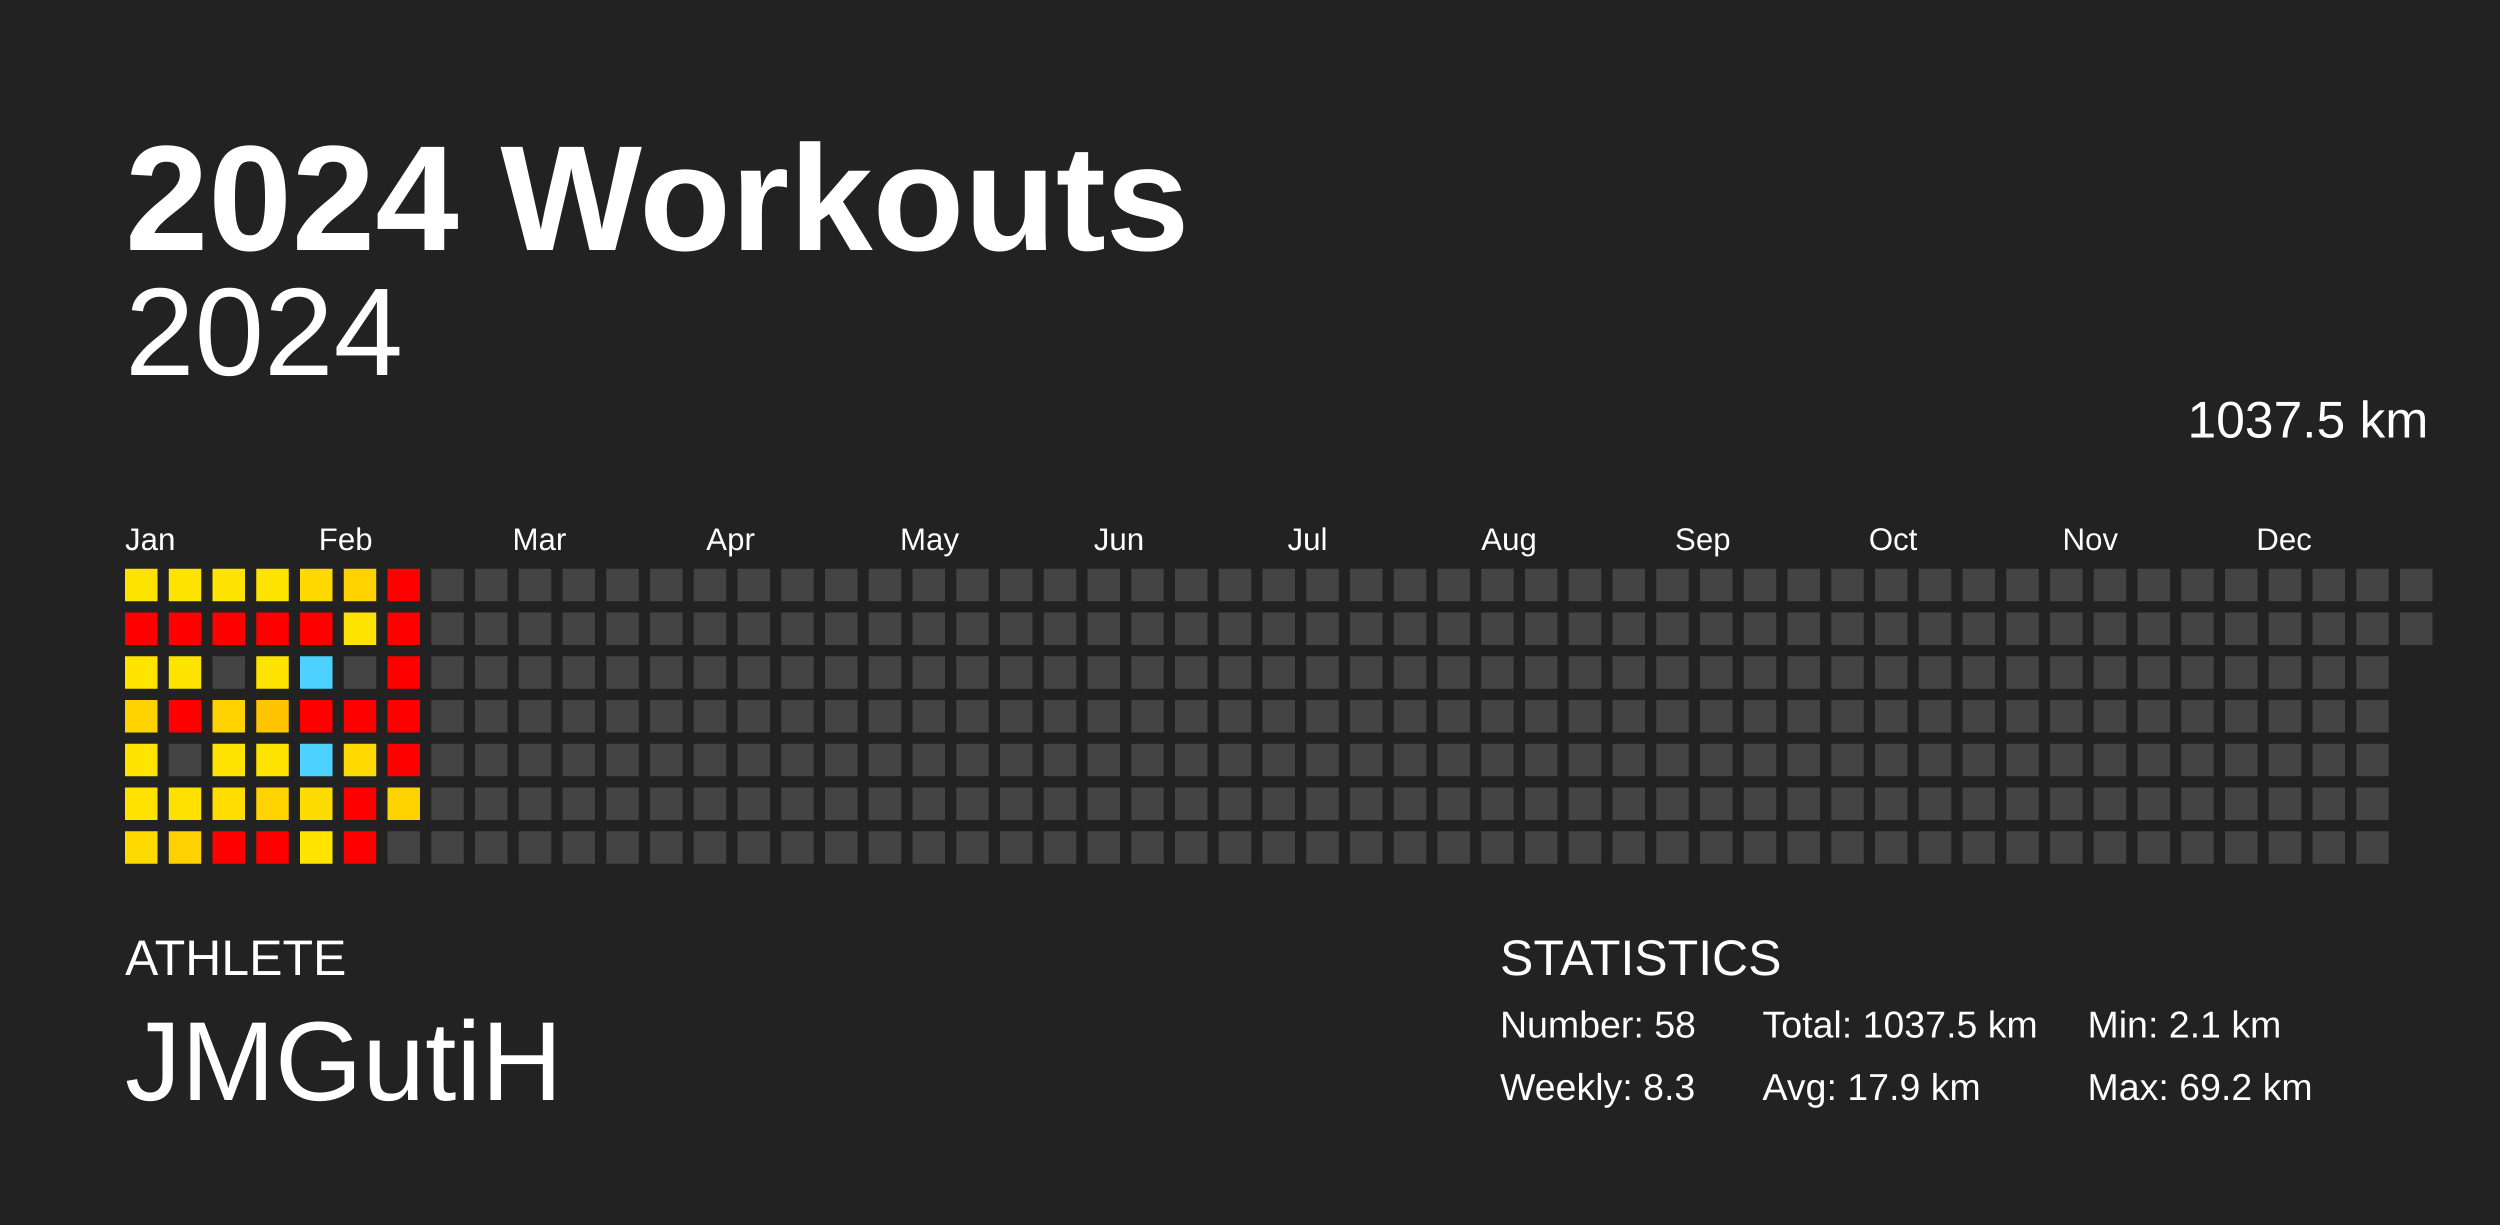
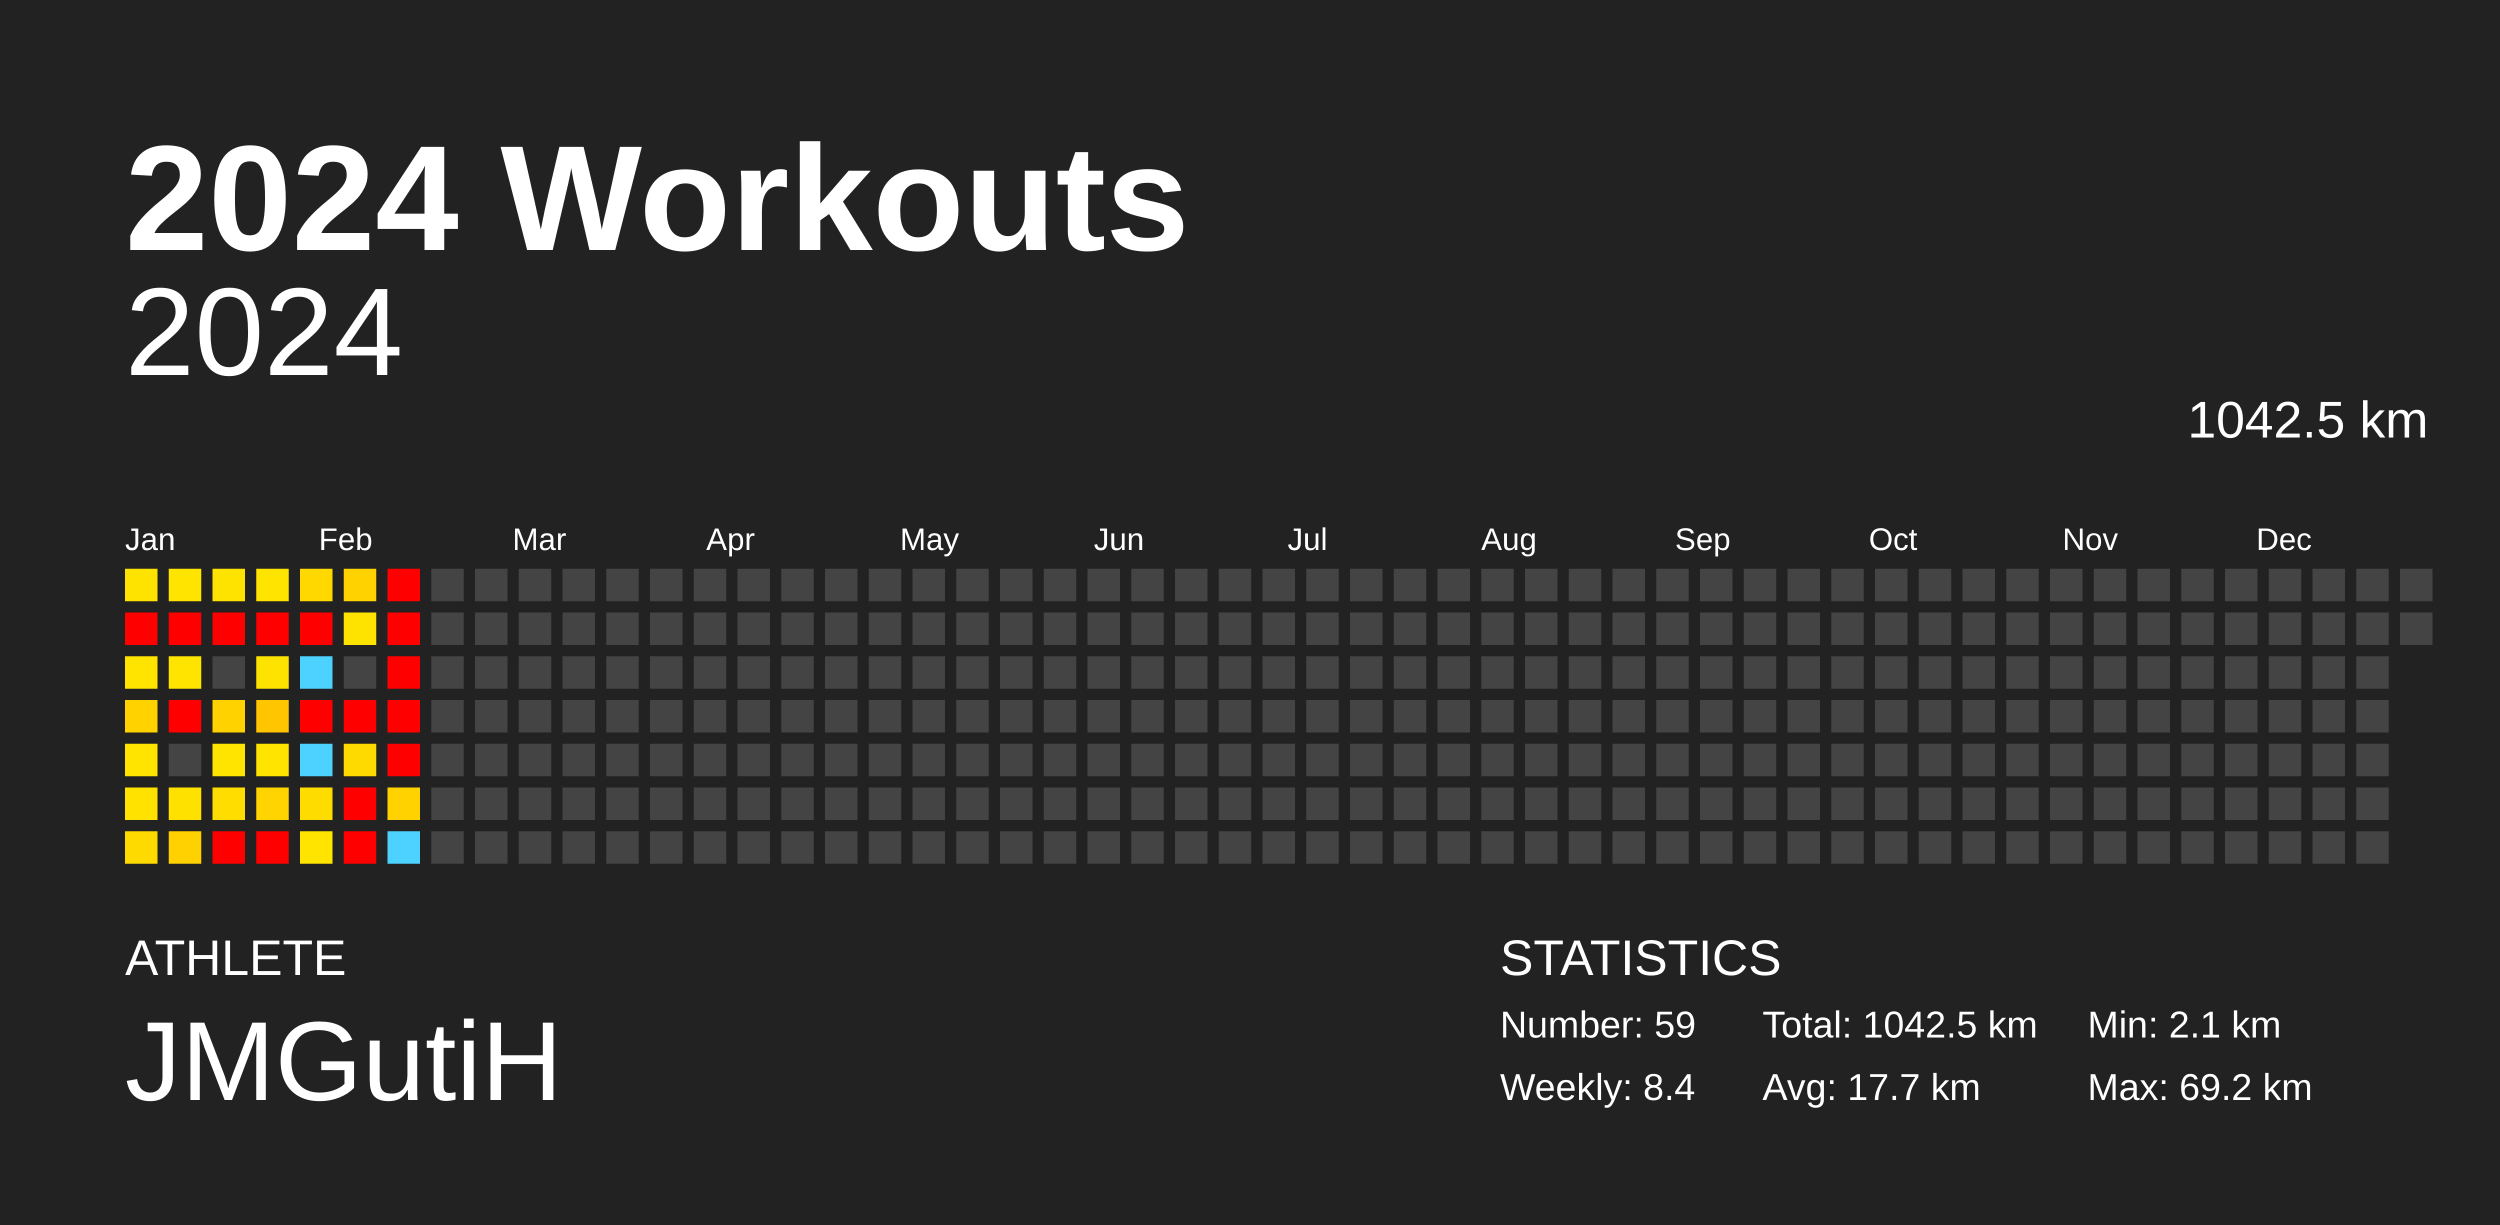
<svg xmlns="http://www.w3.org/2000/svg" baseProfile="full" height="98mm" version="1.1" viewBox="0,0,200,98" width="200mm">
  <defs />
  <rect fill="#222222" height="98" width="200" x="0" y="0" />
  <text fill="#FFFFFF" style="font-size:12px; font-family:Arial; font-weight:bold;" x="10" y="20">2024 Workouts</text>
  <text fill="#FFFFFF" style="font-size:4px; font-family:Arial" x="10" y="78">ATHLETE</text>
  <text fill="#FFFFFF" style="font-size:9px; font-family:Arial" x="10" y="88">JMGutiH</text>
  <text fill="#FFFFFF" style="font-size:4px; font-family:Arial" x="120" y="78">STATISTICS</text>
-   <text fill="#FFFFFF" style="font-size:3px; font-family:Arial" x="120" y="83">Number: 58</text>
-   <text fill="#FFFFFF" style="font-size:3px; font-family:Arial" x="120" y="88">Weekly: 8.3</text>
-   <text fill="#FFFFFF" style="font-size:3px; font-family:Arial" x="141" y="83">Total: 1037.5 km</text>
-   <text fill="#FFFFFF" style="font-size:3px; font-family:Arial" x="141" y="88">Avg: 17.9 km</text>
+   <text fill="#FFFFFF" style="font-size:3px; font-family:Arial" x="120" y="83">Number: 59</text>
+   <text fill="#FFFFFF" style="font-size:3px; font-family:Arial" x="120" y="88">Weekly: 8.4</text>
+   <text fill="#FFFFFF" style="font-size:3px; font-family:Arial" x="141" y="83">Total: 1042.5 km</text>
+   <text fill="#FFFFFF" style="font-size:3px; font-family:Arial" x="141" y="88">Avg: 17.7 km</text>
  <text fill="#FFFFFF" style="font-size:3px; font-family:Arial" x="167" y="83">Min: 2.1 km</text>
  <text fill="#FFFFFF" style="font-size:3px; font-family:Arial" x="167" y="88">Max: 69.2 km</text>
  <text alignment-baseline="hanging" fill="#FFFFFF" style="font-size:10.0px; font-family:Arial;" x="10" y="30">2024</text>
-   <text alignment-baseline="hanging" fill="#FFFFFF" style="font-size:4.125px; font-family:Arial;" x="175" y="35">1037.5 km</text>
+   <text alignment-baseline="hanging" fill="#FFFFFF" style="font-size:4.125px; font-family:Arial;" x="175" y="35">1042.5 km</text>
  <text fill="#FFFFFF" style="font-size:2.5px; font-family:Arial" x="10.0" y="44">Jan</text>
  <text fill="#FFFFFF" style="font-size:2.5px; font-family:Arial" x="25.5" y="44">Feb</text>
  <text fill="#FFFFFF" style="font-size:2.5px; font-family:Arial" x="41.0" y="44">Mar</text>
  <text fill="#FFFFFF" style="font-size:2.5px; font-family:Arial" x="56.5" y="44">Apr</text>
  <text fill="#FFFFFF" style="font-size:2.5px; font-family:Arial" x="72.0" y="44">May</text>
  <text fill="#FFFFFF" style="font-size:2.5px; font-family:Arial" x="87.5" y="44">Jun</text>
  <text fill="#FFFFFF" style="font-size:2.5px; font-family:Arial" x="103.0" y="44">Jul</text>
  <text fill="#FFFFFF" style="font-size:2.5px; font-family:Arial" x="118.5" y="44">Aug</text>
  <text fill="#FFFFFF" style="font-size:2.5px; font-family:Arial" x="134.0" y="44">Sep</text>
  <text fill="#FFFFFF" style="font-size:2.5px; font-family:Arial" x="149.5" y="44">Oct</text>
  <text fill="#FFFFFF" style="font-size:2.5px; font-family:Arial" x="165.0" y="44">Nov</text>
  <text fill="#FFFFFF" style="font-size:2.5px; font-family:Arial" x="180.5" y="44">Dec</text>
  <rect fill="#ffe300" height="2.6" width="2.6" x="10.0" y="45.5" />
  <rect fill="red" height="2.6" width="2.6" x="10.0" y="49.0" />
  <rect fill="#ffe400" height="2.6" width="2.6" x="10.0" y="52.5" />
  <rect fill="#ffd200" height="2.6" width="2.6" x="10.0" y="56.0" />
  <rect fill="#ffe400" height="2.6" width="2.6" x="10.0" y="59.5" />
  <rect fill="#ffe200" height="2.6" width="2.6" x="10.0" y="63.0" />
  <rect fill="#ffda00" height="2.6" width="2.6" x="10.0" y="66.5" />
  <rect fill="#ffe400" height="2.6" width="2.6" x="13.5" y="45.5" />
  <rect fill="red" height="2.6" width="2.6" x="13.5" y="49.0" />
  <rect fill="#ffe400" height="2.6" width="2.6" x="13.5" y="52.5" />
  <rect fill="red" height="2.6" width="2.6" x="13.5" y="56.0" />
  <rect fill="#444444" height="2.6" width="2.6" x="13.5" y="59.5" />
  <rect fill="#ffe100" height="2.6" width="2.6" x="13.5" y="63.0" />
  <rect fill="#ffd100" height="2.6" width="2.6" x="13.5" y="66.5" />
  <rect fill="#ffe300" height="2.6" width="2.6" x="17.0" y="45.5" />
  <rect fill="red" height="2.6" width="2.6" x="17.0" y="49.0" />
  <rect fill="#444444" height="2.6" width="2.6" x="17.0" y="52.5" />
  <rect fill="#ffd200" height="2.6" width="2.6" x="17.0" y="56.0" />
  <rect fill="#ffe400" height="2.6" width="2.6" x="17.0" y="59.5" />
  <rect fill="#ffdd00" height="2.6" width="2.6" x="17.0" y="63.0" />
  <rect fill="red" height="2.6" width="2.6" x="17.0" y="66.5" />
  <rect fill="#ffe400" height="2.6" width="2.6" x="20.5" y="45.5" />
  <rect fill="red" height="2.6" width="2.6" x="20.5" y="49.0" />
  <rect fill="#ffe300" height="2.6" width="2.6" x="20.5" y="52.5" />
  <rect fill="#ffc500" height="2.6" width="2.6" x="20.5" y="56.0" />
  <rect fill="#ffe400" height="2.6" width="2.6" x="20.5" y="59.5" />
  <rect fill="#ffd400" height="2.6" width="2.6" x="20.5" y="63.0" />
  <rect fill="red" height="2.6" width="2.6" x="20.5" y="66.5" />
  <rect fill="#ffd800" height="2.6" width="2.6" x="24.0" y="45.5" />
  <rect fill="red" height="2.6" width="2.6" x="24.0" y="49.0" />
  <rect fill="#4dd2ff" height="2.6" width="2.6" x="24.0" y="52.5" />
  <rect fill="red" height="2.6" width="2.6" x="24.0" y="56.0" />
  <rect fill="#4dd2ff" height="2.6" width="2.6" x="24.0" y="59.5" />
  <rect fill="#ffdc00" height="2.6" width="2.6" x="24.0" y="63.0" />
  <rect fill="#ffe400" height="2.6" width="2.6" x="24.0" y="66.5" />
  <rect fill="#ffd200" height="2.6" width="2.6" x="27.5" y="45.5" />
  <rect fill="#ffe300" height="2.6" width="2.6" x="27.5" y="49.0" />
  <rect fill="#444444" height="2.6" width="2.6" x="27.5" y="52.5" />
  <rect fill="red" height="2.6" width="2.6" x="27.5" y="56.0" />
  <rect fill="#ffda00" height="2.6" width="2.6" x="27.5" y="59.5" />
  <rect fill="red" height="2.6" width="2.6" x="27.5" y="63.0" />
  <rect fill="red" height="2.6" width="2.6" x="27.5" y="66.5" />
  <rect fill="red" height="2.6" width="2.6" x="31.0" y="45.5" />
  <rect fill="red" height="2.6" width="2.6" x="31.0" y="49.0" />
  <rect fill="red" height="2.6" width="2.6" x="31.0" y="52.5" />
  <rect fill="red" height="2.6" width="2.6" x="31.0" y="56.0" />
  <rect fill="red" height="2.6" width="2.6" x="31.0" y="59.5" />
  <rect fill="#ffd200" height="2.6" width="2.6" x="31.0" y="63.0" />
-   <rect fill="#444444" height="2.6" width="2.6" x="31.0" y="66.5" />
+   <rect fill="#4dd2ff" height="2.6" width="2.6" x="31.0" y="66.5" />
  <rect fill="#444444" height="2.6" width="2.6" x="34.5" y="45.5" />
  <rect fill="#444444" height="2.6" width="2.6" x="34.5" y="49.0" />
  <rect fill="#444444" height="2.6" width="2.6" x="34.5" y="52.5" />
  <rect fill="#444444" height="2.6" width="2.6" x="34.5" y="56.0" />
  <rect fill="#444444" height="2.6" width="2.6" x="34.5" y="59.5" />
  <rect fill="#444444" height="2.6" width="2.6" x="34.5" y="63.0" />
  <rect fill="#444444" height="2.6" width="2.6" x="34.5" y="66.5" />
  <rect fill="#444444" height="2.6" width="2.6" x="38.0" y="45.5" />
  <rect fill="#444444" height="2.6" width="2.6" x="38.0" y="49.0" />
  <rect fill="#444444" height="2.6" width="2.6" x="38.0" y="52.5" />
  <rect fill="#444444" height="2.6" width="2.6" x="38.0" y="56.0" />
  <rect fill="#444444" height="2.6" width="2.6" x="38.0" y="59.5" />
  <rect fill="#444444" height="2.6" width="2.6" x="38.0" y="63.0" />
  <rect fill="#444444" height="2.6" width="2.6" x="38.0" y="66.5" />
  <rect fill="#444444" height="2.6" width="2.6" x="41.5" y="45.5" />
  <rect fill="#444444" height="2.6" width="2.6" x="41.5" y="49.0" />
  <rect fill="#444444" height="2.6" width="2.6" x="41.5" y="52.5" />
  <rect fill="#444444" height="2.6" width="2.6" x="41.5" y="56.0" />
  <rect fill="#444444" height="2.6" width="2.6" x="41.5" y="59.5" />
  <rect fill="#444444" height="2.6" width="2.6" x="41.5" y="63.0" />
  <rect fill="#444444" height="2.6" width="2.6" x="41.5" y="66.5" />
  <rect fill="#444444" height="2.6" width="2.6" x="45.0" y="45.5" />
  <rect fill="#444444" height="2.6" width="2.6" x="45.0" y="49.0" />
  <rect fill="#444444" height="2.6" width="2.6" x="45.0" y="52.5" />
  <rect fill="#444444" height="2.6" width="2.6" x="45.0" y="56.0" />
  <rect fill="#444444" height="2.6" width="2.6" x="45.0" y="59.5" />
  <rect fill="#444444" height="2.6" width="2.6" x="45.0" y="63.0" />
  <rect fill="#444444" height="2.6" width="2.6" x="45.0" y="66.5" />
  <rect fill="#444444" height="2.6" width="2.6" x="48.5" y="45.5" />
  <rect fill="#444444" height="2.6" width="2.6" x="48.5" y="49.0" />
  <rect fill="#444444" height="2.6" width="2.6" x="48.5" y="52.5" />
  <rect fill="#444444" height="2.6" width="2.6" x="48.5" y="56.0" />
  <rect fill="#444444" height="2.6" width="2.6" x="48.5" y="59.5" />
  <rect fill="#444444" height="2.6" width="2.6" x="48.5" y="63.0" />
  <rect fill="#444444" height="2.6" width="2.6" x="48.5" y="66.5" />
  <rect fill="#444444" height="2.6" width="2.6" x="52.0" y="45.5" />
  <rect fill="#444444" height="2.6" width="2.6" x="52.0" y="49.0" />
  <rect fill="#444444" height="2.6" width="2.6" x="52.0" y="52.5" />
  <rect fill="#444444" height="2.6" width="2.6" x="52.0" y="56.0" />
  <rect fill="#444444" height="2.6" width="2.6" x="52.0" y="59.5" />
  <rect fill="#444444" height="2.6" width="2.6" x="52.0" y="63.0" />
  <rect fill="#444444" height="2.6" width="2.6" x="52.0" y="66.5" />
  <rect fill="#444444" height="2.6" width="2.6" x="55.5" y="45.5" />
  <rect fill="#444444" height="2.6" width="2.6" x="55.5" y="49.0" />
  <rect fill="#444444" height="2.6" width="2.6" x="55.5" y="52.5" />
  <rect fill="#444444" height="2.6" width="2.6" x="55.5" y="56.0" />
  <rect fill="#444444" height="2.6" width="2.6" x="55.5" y="59.5" />
  <rect fill="#444444" height="2.6" width="2.6" x="55.5" y="63.0" />
  <rect fill="#444444" height="2.6" width="2.6" x="55.5" y="66.5" />
  <rect fill="#444444" height="2.6" width="2.6" x="59.0" y="45.5" />
  <rect fill="#444444" height="2.6" width="2.6" x="59.0" y="49.0" />
  <rect fill="#444444" height="2.6" width="2.6" x="59.0" y="52.5" />
  <rect fill="#444444" height="2.6" width="2.6" x="59.0" y="56.0" />
  <rect fill="#444444" height="2.6" width="2.6" x="59.0" y="59.5" />
  <rect fill="#444444" height="2.6" width="2.6" x="59.0" y="63.0" />
  <rect fill="#444444" height="2.6" width="2.6" x="59.0" y="66.5" />
  <rect fill="#444444" height="2.6" width="2.6" x="62.5" y="45.5" />
  <rect fill="#444444" height="2.6" width="2.6" x="62.5" y="49.0" />
  <rect fill="#444444" height="2.6" width="2.6" x="62.5" y="52.5" />
  <rect fill="#444444" height="2.6" width="2.6" x="62.5" y="56.0" />
  <rect fill="#444444" height="2.6" width="2.6" x="62.5" y="59.5" />
  <rect fill="#444444" height="2.6" width="2.6" x="62.5" y="63.0" />
  <rect fill="#444444" height="2.6" width="2.6" x="62.5" y="66.5" />
  <rect fill="#444444" height="2.6" width="2.6" x="66.0" y="45.5" />
  <rect fill="#444444" height="2.6" width="2.6" x="66.0" y="49.0" />
  <rect fill="#444444" height="2.6" width="2.6" x="66.0" y="52.5" />
  <rect fill="#444444" height="2.6" width="2.6" x="66.0" y="56.0" />
  <rect fill="#444444" height="2.6" width="2.6" x="66.0" y="59.5" />
  <rect fill="#444444" height="2.6" width="2.6" x="66.0" y="63.0" />
  <rect fill="#444444" height="2.6" width="2.6" x="66.0" y="66.5" />
  <rect fill="#444444" height="2.6" width="2.6" x="69.5" y="45.5" />
  <rect fill="#444444" height="2.6" width="2.6" x="69.5" y="49.0" />
  <rect fill="#444444" height="2.6" width="2.6" x="69.5" y="52.5" />
  <rect fill="#444444" height="2.6" width="2.6" x="69.5" y="56.0" />
  <rect fill="#444444" height="2.6" width="2.6" x="69.5" y="59.5" />
  <rect fill="#444444" height="2.6" width="2.6" x="69.5" y="63.0" />
  <rect fill="#444444" height="2.6" width="2.6" x="69.5" y="66.5" />
  <rect fill="#444444" height="2.6" width="2.6" x="73.0" y="45.5" />
  <rect fill="#444444" height="2.6" width="2.6" x="73.0" y="49.0" />
  <rect fill="#444444" height="2.6" width="2.6" x="73.0" y="52.5" />
  <rect fill="#444444" height="2.6" width="2.6" x="73.0" y="56.0" />
  <rect fill="#444444" height="2.6" width="2.6" x="73.0" y="59.5" />
  <rect fill="#444444" height="2.6" width="2.6" x="73.0" y="63.0" />
  <rect fill="#444444" height="2.6" width="2.6" x="73.0" y="66.5" />
  <rect fill="#444444" height="2.6" width="2.6" x="76.5" y="45.5" />
  <rect fill="#444444" height="2.6" width="2.6" x="76.5" y="49.0" />
  <rect fill="#444444" height="2.6" width="2.6" x="76.5" y="52.5" />
  <rect fill="#444444" height="2.6" width="2.6" x="76.5" y="56.0" />
  <rect fill="#444444" height="2.6" width="2.6" x="76.5" y="59.5" />
  <rect fill="#444444" height="2.6" width="2.6" x="76.5" y="63.0" />
  <rect fill="#444444" height="2.6" width="2.6" x="76.5" y="66.5" />
  <rect fill="#444444" height="2.6" width="2.6" x="80.0" y="45.5" />
  <rect fill="#444444" height="2.6" width="2.6" x="80.0" y="49.0" />
  <rect fill="#444444" height="2.6" width="2.6" x="80.0" y="52.5" />
  <rect fill="#444444" height="2.6" width="2.6" x="80.0" y="56.0" />
  <rect fill="#444444" height="2.6" width="2.6" x="80.0" y="59.5" />
  <rect fill="#444444" height="2.6" width="2.6" x="80.0" y="63.0" />
  <rect fill="#444444" height="2.6" width="2.6" x="80.0" y="66.5" />
  <rect fill="#444444" height="2.6" width="2.6" x="83.5" y="45.5" />
  <rect fill="#444444" height="2.6" width="2.6" x="83.5" y="49.0" />
  <rect fill="#444444" height="2.6" width="2.6" x="83.5" y="52.5" />
  <rect fill="#444444" height="2.6" width="2.6" x="83.5" y="56.0" />
  <rect fill="#444444" height="2.6" width="2.6" x="83.5" y="59.5" />
  <rect fill="#444444" height="2.6" width="2.6" x="83.5" y="63.0" />
  <rect fill="#444444" height="2.6" width="2.6" x="83.5" y="66.5" />
  <rect fill="#444444" height="2.6" width="2.6" x="87.0" y="45.5" />
  <rect fill="#444444" height="2.6" width="2.6" x="87.0" y="49.0" />
  <rect fill="#444444" height="2.6" width="2.6" x="87.0" y="52.5" />
  <rect fill="#444444" height="2.6" width="2.6" x="87.0" y="56.0" />
  <rect fill="#444444" height="2.6" width="2.6" x="87.0" y="59.5" />
  <rect fill="#444444" height="2.6" width="2.6" x="87.0" y="63.0" />
  <rect fill="#444444" height="2.6" width="2.6" x="87.0" y="66.5" />
  <rect fill="#444444" height="2.6" width="2.6" x="90.5" y="45.5" />
  <rect fill="#444444" height="2.6" width="2.6" x="90.5" y="49.0" />
  <rect fill="#444444" height="2.6" width="2.6" x="90.5" y="52.5" />
  <rect fill="#444444" height="2.6" width="2.6" x="90.5" y="56.0" />
  <rect fill="#444444" height="2.6" width="2.6" x="90.5" y="59.5" />
  <rect fill="#444444" height="2.6" width="2.6" x="90.5" y="63.0" />
  <rect fill="#444444" height="2.6" width="2.6" x="90.5" y="66.5" />
  <rect fill="#444444" height="2.6" width="2.6" x="94.0" y="45.5" />
  <rect fill="#444444" height="2.6" width="2.6" x="94.0" y="49.0" />
  <rect fill="#444444" height="2.6" width="2.6" x="94.0" y="52.5" />
  <rect fill="#444444" height="2.6" width="2.6" x="94.0" y="56.0" />
  <rect fill="#444444" height="2.6" width="2.6" x="94.0" y="59.5" />
  <rect fill="#444444" height="2.6" width="2.6" x="94.0" y="63.0" />
  <rect fill="#444444" height="2.6" width="2.6" x="94.0" y="66.5" />
  <rect fill="#444444" height="2.6" width="2.6" x="97.5" y="45.5" />
  <rect fill="#444444" height="2.6" width="2.6" x="97.5" y="49.0" />
  <rect fill="#444444" height="2.6" width="2.6" x="97.5" y="52.5" />
  <rect fill="#444444" height="2.6" width="2.6" x="97.5" y="56.0" />
  <rect fill="#444444" height="2.6" width="2.6" x="97.5" y="59.5" />
  <rect fill="#444444" height="2.6" width="2.6" x="97.5" y="63.0" />
  <rect fill="#444444" height="2.6" width="2.6" x="97.5" y="66.5" />
  <rect fill="#444444" height="2.6" width="2.6" x="101.0" y="45.5" />
  <rect fill="#444444" height="2.6" width="2.6" x="101.0" y="49.0" />
  <rect fill="#444444" height="2.6" width="2.6" x="101.0" y="52.5" />
  <rect fill="#444444" height="2.6" width="2.6" x="101.0" y="56.0" />
  <rect fill="#444444" height="2.6" width="2.6" x="101.0" y="59.5" />
  <rect fill="#444444" height="2.6" width="2.6" x="101.0" y="63.0" />
  <rect fill="#444444" height="2.6" width="2.6" x="101.0" y="66.5" />
  <rect fill="#444444" height="2.6" width="2.6" x="104.5" y="45.5" />
  <rect fill="#444444" height="2.6" width="2.6" x="104.5" y="49.0" />
  <rect fill="#444444" height="2.6" width="2.6" x="104.5" y="52.5" />
  <rect fill="#444444" height="2.6" width="2.6" x="104.5" y="56.0" />
  <rect fill="#444444" height="2.6" width="2.6" x="104.5" y="59.5" />
  <rect fill="#444444" height="2.6" width="2.6" x="104.5" y="63.0" />
  <rect fill="#444444" height="2.6" width="2.6" x="104.5" y="66.5" />
  <rect fill="#444444" height="2.6" width="2.6" x="108.0" y="45.5" />
  <rect fill="#444444" height="2.6" width="2.6" x="108.0" y="49.0" />
  <rect fill="#444444" height="2.6" width="2.6" x="108.0" y="52.5" />
  <rect fill="#444444" height="2.6" width="2.6" x="108.0" y="56.0" />
  <rect fill="#444444" height="2.6" width="2.6" x="108.0" y="59.5" />
  <rect fill="#444444" height="2.6" width="2.6" x="108.0" y="63.0" />
  <rect fill="#444444" height="2.6" width="2.6" x="108.0" y="66.5" />
  <rect fill="#444444" height="2.6" width="2.6" x="111.5" y="45.5" />
  <rect fill="#444444" height="2.6" width="2.6" x="111.5" y="49.0" />
  <rect fill="#444444" height="2.6" width="2.6" x="111.5" y="52.5" />
  <rect fill="#444444" height="2.6" width="2.6" x="111.5" y="56.0" />
  <rect fill="#444444" height="2.6" width="2.6" x="111.5" y="59.5" />
  <rect fill="#444444" height="2.6" width="2.6" x="111.5" y="63.0" />
  <rect fill="#444444" height="2.6" width="2.6" x="111.5" y="66.5" />
  <rect fill="#444444" height="2.6" width="2.6" x="115.0" y="45.5" />
  <rect fill="#444444" height="2.6" width="2.6" x="115.0" y="49.0" />
  <rect fill="#444444" height="2.6" width="2.6" x="115.0" y="52.5" />
  <rect fill="#444444" height="2.6" width="2.6" x="115.0" y="56.0" />
  <rect fill="#444444" height="2.6" width="2.6" x="115.0" y="59.5" />
  <rect fill="#444444" height="2.6" width="2.6" x="115.0" y="63.0" />
  <rect fill="#444444" height="2.6" width="2.6" x="115.0" y="66.5" />
  <rect fill="#444444" height="2.6" width="2.6" x="118.5" y="45.5" />
  <rect fill="#444444" height="2.6" width="2.6" x="118.5" y="49.0" />
  <rect fill="#444444" height="2.6" width="2.6" x="118.5" y="52.5" />
  <rect fill="#444444" height="2.6" width="2.6" x="118.5" y="56.0" />
  <rect fill="#444444" height="2.6" width="2.6" x="118.5" y="59.5" />
  <rect fill="#444444" height="2.6" width="2.6" x="118.5" y="63.0" />
  <rect fill="#444444" height="2.6" width="2.6" x="118.5" y="66.5" />
  <rect fill="#444444" height="2.6" width="2.6" x="122.0" y="45.5" />
  <rect fill="#444444" height="2.6" width="2.6" x="122.0" y="49.0" />
  <rect fill="#444444" height="2.6" width="2.6" x="122.0" y="52.5" />
  <rect fill="#444444" height="2.6" width="2.6" x="122.0" y="56.0" />
  <rect fill="#444444" height="2.6" width="2.6" x="122.0" y="59.5" />
  <rect fill="#444444" height="2.6" width="2.6" x="122.0" y="63.0" />
  <rect fill="#444444" height="2.6" width="2.6" x="122.0" y="66.5" />
  <rect fill="#444444" height="2.6" width="2.6" x="125.5" y="45.5" />
  <rect fill="#444444" height="2.6" width="2.6" x="125.5" y="49.0" />
  <rect fill="#444444" height="2.6" width="2.6" x="125.5" y="52.5" />
  <rect fill="#444444" height="2.6" width="2.6" x="125.5" y="56.0" />
  <rect fill="#444444" height="2.6" width="2.6" x="125.5" y="59.5" />
  <rect fill="#444444" height="2.6" width="2.6" x="125.5" y="63.0" />
  <rect fill="#444444" height="2.6" width="2.6" x="125.5" y="66.5" />
  <rect fill="#444444" height="2.6" width="2.6" x="129.0" y="45.5" />
  <rect fill="#444444" height="2.6" width="2.6" x="129.0" y="49.0" />
  <rect fill="#444444" height="2.6" width="2.6" x="129.0" y="52.5" />
  <rect fill="#444444" height="2.6" width="2.6" x="129.0" y="56.0" />
  <rect fill="#444444" height="2.6" width="2.6" x="129.0" y="59.5" />
  <rect fill="#444444" height="2.6" width="2.6" x="129.0" y="63.0" />
  <rect fill="#444444" height="2.6" width="2.6" x="129.0" y="66.5" />
  <rect fill="#444444" height="2.6" width="2.6" x="132.5" y="45.5" />
  <rect fill="#444444" height="2.6" width="2.6" x="132.5" y="49.0" />
  <rect fill="#444444" height="2.6" width="2.6" x="132.5" y="52.5" />
  <rect fill="#444444" height="2.6" width="2.6" x="132.5" y="56.0" />
  <rect fill="#444444" height="2.6" width="2.6" x="132.5" y="59.5" />
  <rect fill="#444444" height="2.6" width="2.6" x="132.5" y="63.0" />
  <rect fill="#444444" height="2.6" width="2.6" x="132.5" y="66.5" />
  <rect fill="#444444" height="2.6" width="2.6" x="136.0" y="45.5" />
  <rect fill="#444444" height="2.6" width="2.6" x="136.0" y="49.0" />
  <rect fill="#444444" height="2.6" width="2.6" x="136.0" y="52.5" />
  <rect fill="#444444" height="2.6" width="2.6" x="136.0" y="56.0" />
  <rect fill="#444444" height="2.6" width="2.6" x="136.0" y="59.5" />
  <rect fill="#444444" height="2.6" width="2.6" x="136.0" y="63.0" />
  <rect fill="#444444" height="2.6" width="2.6" x="136.0" y="66.5" />
  <rect fill="#444444" height="2.6" width="2.6" x="139.5" y="45.5" />
  <rect fill="#444444" height="2.6" width="2.6" x="139.5" y="49.0" />
  <rect fill="#444444" height="2.6" width="2.6" x="139.5" y="52.5" />
  <rect fill="#444444" height="2.6" width="2.6" x="139.5" y="56.0" />
  <rect fill="#444444" height="2.6" width="2.6" x="139.5" y="59.5" />
  <rect fill="#444444" height="2.6" width="2.6" x="139.5" y="63.0" />
  <rect fill="#444444" height="2.6" width="2.6" x="139.5" y="66.5" />
  <rect fill="#444444" height="2.6" width="2.6" x="143.0" y="45.5" />
  <rect fill="#444444" height="2.6" width="2.6" x="143.0" y="49.0" />
  <rect fill="#444444" height="2.6" width="2.6" x="143.0" y="52.5" />
  <rect fill="#444444" height="2.6" width="2.6" x="143.0" y="56.0" />
  <rect fill="#444444" height="2.6" width="2.6" x="143.0" y="59.5" />
  <rect fill="#444444" height="2.6" width="2.6" x="143.0" y="63.0" />
  <rect fill="#444444" height="2.6" width="2.6" x="143.0" y="66.5" />
  <rect fill="#444444" height="2.6" width="2.6" x="146.5" y="45.5" />
  <rect fill="#444444" height="2.6" width="2.6" x="146.5" y="49.0" />
  <rect fill="#444444" height="2.6" width="2.6" x="146.5" y="52.5" />
  <rect fill="#444444" height="2.6" width="2.6" x="146.5" y="56.0" />
  <rect fill="#444444" height="2.6" width="2.6" x="146.5" y="59.5" />
  <rect fill="#444444" height="2.6" width="2.6" x="146.5" y="63.0" />
  <rect fill="#444444" height="2.6" width="2.6" x="146.5" y="66.5" />
  <rect fill="#444444" height="2.6" width="2.6" x="150.0" y="45.5" />
  <rect fill="#444444" height="2.6" width="2.6" x="150.0" y="49.0" />
  <rect fill="#444444" height="2.6" width="2.6" x="150.0" y="52.5" />
  <rect fill="#444444" height="2.6" width="2.6" x="150.0" y="56.0" />
  <rect fill="#444444" height="2.6" width="2.6" x="150.0" y="59.5" />
  <rect fill="#444444" height="2.6" width="2.6" x="150.0" y="63.0" />
  <rect fill="#444444" height="2.6" width="2.6" x="150.0" y="66.5" />
  <rect fill="#444444" height="2.6" width="2.6" x="153.5" y="45.5" />
  <rect fill="#444444" height="2.6" width="2.6" x="153.5" y="49.0" />
  <rect fill="#444444" height="2.6" width="2.6" x="153.5" y="52.5" />
  <rect fill="#444444" height="2.6" width="2.6" x="153.5" y="56.0" />
  <rect fill="#444444" height="2.6" width="2.6" x="153.5" y="59.5" />
  <rect fill="#444444" height="2.6" width="2.6" x="153.5" y="63.0" />
  <rect fill="#444444" height="2.6" width="2.6" x="153.5" y="66.5" />
  <rect fill="#444444" height="2.6" width="2.6" x="157.0" y="45.5" />
  <rect fill="#444444" height="2.6" width="2.6" x="157.0" y="49.0" />
  <rect fill="#444444" height="2.6" width="2.6" x="157.0" y="52.5" />
  <rect fill="#444444" height="2.6" width="2.6" x="157.0" y="56.0" />
  <rect fill="#444444" height="2.6" width="2.6" x="157.0" y="59.5" />
  <rect fill="#444444" height="2.6" width="2.6" x="157.0" y="63.0" />
  <rect fill="#444444" height="2.6" width="2.6" x="157.0" y="66.5" />
  <rect fill="#444444" height="2.6" width="2.6" x="160.5" y="45.5" />
  <rect fill="#444444" height="2.6" width="2.6" x="160.5" y="49.0" />
  <rect fill="#444444" height="2.6" width="2.6" x="160.5" y="52.5" />
  <rect fill="#444444" height="2.6" width="2.6" x="160.5" y="56.0" />
  <rect fill="#444444" height="2.6" width="2.6" x="160.5" y="59.5" />
  <rect fill="#444444" height="2.6" width="2.6" x="160.5" y="63.0" />
  <rect fill="#444444" height="2.6" width="2.6" x="160.5" y="66.5" />
  <rect fill="#444444" height="2.6" width="2.6" x="164.0" y="45.5" />
  <rect fill="#444444" height="2.6" width="2.6" x="164.0" y="49.0" />
  <rect fill="#444444" height="2.6" width="2.6" x="164.0" y="52.5" />
  <rect fill="#444444" height="2.6" width="2.6" x="164.0" y="56.0" />
  <rect fill="#444444" height="2.6" width="2.6" x="164.0" y="59.5" />
  <rect fill="#444444" height="2.6" width="2.6" x="164.0" y="63.0" />
  <rect fill="#444444" height="2.6" width="2.6" x="164.0" y="66.5" />
  <rect fill="#444444" height="2.6" width="2.6" x="167.5" y="45.5" />
  <rect fill="#444444" height="2.6" width="2.6" x="167.5" y="49.0" />
  <rect fill="#444444" height="2.6" width="2.6" x="167.5" y="52.5" />
  <rect fill="#444444" height="2.6" width="2.6" x="167.5" y="56.0" />
  <rect fill="#444444" height="2.6" width="2.6" x="167.5" y="59.5" />
  <rect fill="#444444" height="2.6" width="2.6" x="167.5" y="63.0" />
  <rect fill="#444444" height="2.6" width="2.6" x="167.5" y="66.5" />
  <rect fill="#444444" height="2.6" width="2.6" x="171.0" y="45.5" />
  <rect fill="#444444" height="2.6" width="2.6" x="171.0" y="49.0" />
  <rect fill="#444444" height="2.6" width="2.6" x="171.0" y="52.5" />
  <rect fill="#444444" height="2.6" width="2.6" x="171.0" y="56.0" />
  <rect fill="#444444" height="2.6" width="2.6" x="171.0" y="59.5" />
  <rect fill="#444444" height="2.6" width="2.6" x="171.0" y="63.0" />
  <rect fill="#444444" height="2.6" width="2.6" x="171.0" y="66.5" />
  <rect fill="#444444" height="2.6" width="2.6" x="174.5" y="45.5" />
  <rect fill="#444444" height="2.6" width="2.6" x="174.5" y="49.0" />
  <rect fill="#444444" height="2.6" width="2.6" x="174.5" y="52.5" />
  <rect fill="#444444" height="2.6" width="2.6" x="174.5" y="56.0" />
  <rect fill="#444444" height="2.6" width="2.6" x="174.5" y="59.5" />
  <rect fill="#444444" height="2.6" width="2.6" x="174.5" y="63.0" />
  <rect fill="#444444" height="2.6" width="2.6" x="174.5" y="66.5" />
  <rect fill="#444444" height="2.6" width="2.6" x="178.0" y="45.5" />
  <rect fill="#444444" height="2.6" width="2.6" x="178.0" y="49.0" />
  <rect fill="#444444" height="2.6" width="2.6" x="178.0" y="52.5" />
  <rect fill="#444444" height="2.6" width="2.6" x="178.0" y="56.0" />
  <rect fill="#444444" height="2.6" width="2.6" x="178.0" y="59.5" />
  <rect fill="#444444" height="2.6" width="2.6" x="178.0" y="63.0" />
  <rect fill="#444444" height="2.6" width="2.6" x="178.0" y="66.5" />
  <rect fill="#444444" height="2.6" width="2.6" x="181.5" y="45.5" />
  <rect fill="#444444" height="2.6" width="2.6" x="181.5" y="49.0" />
  <rect fill="#444444" height="2.6" width="2.6" x="181.5" y="52.5" />
  <rect fill="#444444" height="2.6" width="2.6" x="181.5" y="56.0" />
  <rect fill="#444444" height="2.6" width="2.6" x="181.5" y="59.5" />
  <rect fill="#444444" height="2.6" width="2.6" x="181.5" y="63.0" />
  <rect fill="#444444" height="2.6" width="2.6" x="181.5" y="66.5" />
  <rect fill="#444444" height="2.6" width="2.6" x="185.0" y="45.5" />
  <rect fill="#444444" height="2.6" width="2.6" x="185.0" y="49.0" />
  <rect fill="#444444" height="2.6" width="2.6" x="185.0" y="52.5" />
  <rect fill="#444444" height="2.6" width="2.6" x="185.0" y="56.0" />
  <rect fill="#444444" height="2.6" width="2.6" x="185.0" y="59.5" />
  <rect fill="#444444" height="2.6" width="2.6" x="185.0" y="63.0" />
  <rect fill="#444444" height="2.6" width="2.6" x="185.0" y="66.5" />
  <rect fill="#444444" height="2.6" width="2.6" x="188.5" y="45.5" />
  <rect fill="#444444" height="2.6" width="2.6" x="188.5" y="49.0" />
  <rect fill="#444444" height="2.6" width="2.6" x="188.5" y="52.5" />
  <rect fill="#444444" height="2.6" width="2.6" x="188.5" y="56.0" />
  <rect fill="#444444" height="2.6" width="2.6" x="188.5" y="59.5" />
  <rect fill="#444444" height="2.6" width="2.6" x="188.5" y="63.0" />
  <rect fill="#444444" height="2.6" width="2.6" x="188.5" y="66.5" />
  <rect fill="#444444" height="2.6" width="2.6" x="192.0" y="45.5" />
  <rect fill="#444444" height="2.6" width="2.6" x="192.0" y="49.0" />
</svg>
